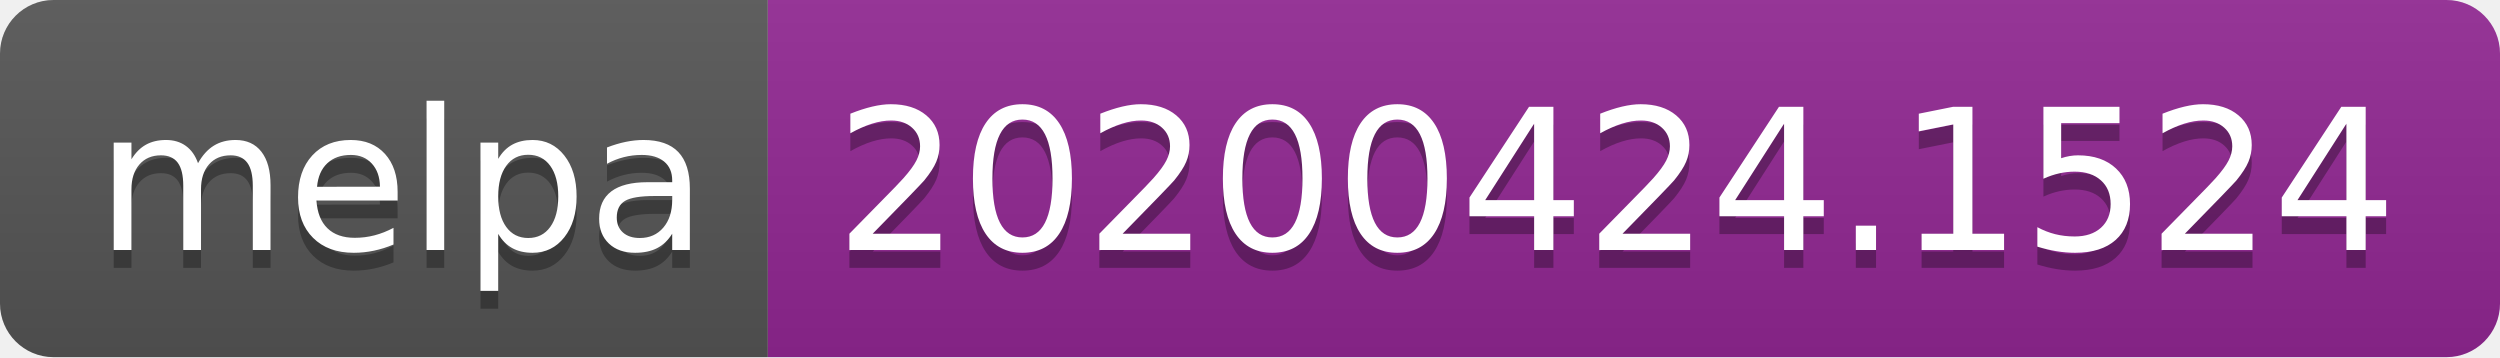
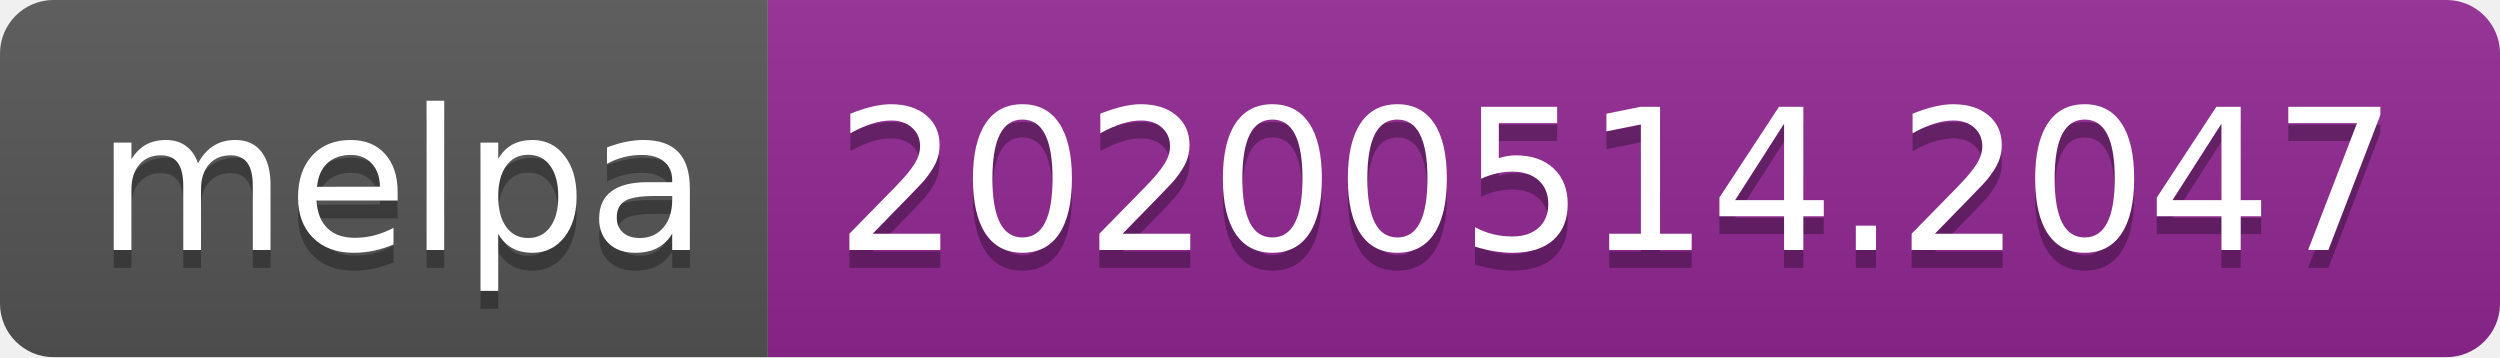
<svg xmlns="http://www.w3.org/2000/svg" width="140" height="20">
  <linearGradient id="s" x2="0" y2="100%">
    <stop offset="0" stop-color="#bbb" stop-opacity=".1" />
    <stop offset="1" stop-opacity=".1" />
  </linearGradient>
  <clipPath id="r">
    <rect width="140" height="20" rx="3" fill="#fff" />
  </clipPath>
  <g clip-path="url(#r)">
    <rect width="43" height="20" fill="#555" />
    <rect x="43" width="97" height="20" fill="#922793" />
    <rect width="140" height="20" fill="url(#s)" />
  </g>
  <g fill="#fff" text-anchor="middle" font-family="Verdana,Geneva,DejaVu Sans,sans-serif" text-rendering="geometricPrecision" font-size="110">
    <text x="225" y="150" fill="#010101" fill-opacity=".3" transform="scale(.1)" textLength="330">melpa</text>
    <text x="225" y="140" transform="scale(.1)" textLength="330">melpa</text>
-     <text x="905" y="150" fill="#010101" fill-opacity=".3" transform="scale(.1)" textLength="870">20200424.1524</text>
-     <text x="905" y="140" transform="scale(.1)" textLength="870">20200424.1524</text>
+     <text x="905" y="150" fill="#010101" fill-opacity=".3" transform="scale(.1)" textLength="870">20200514.2047</text>
+     <text x="905" y="140" transform="scale(.1)" textLength="870">20200514.2047</text>
  </g>
</svg>
